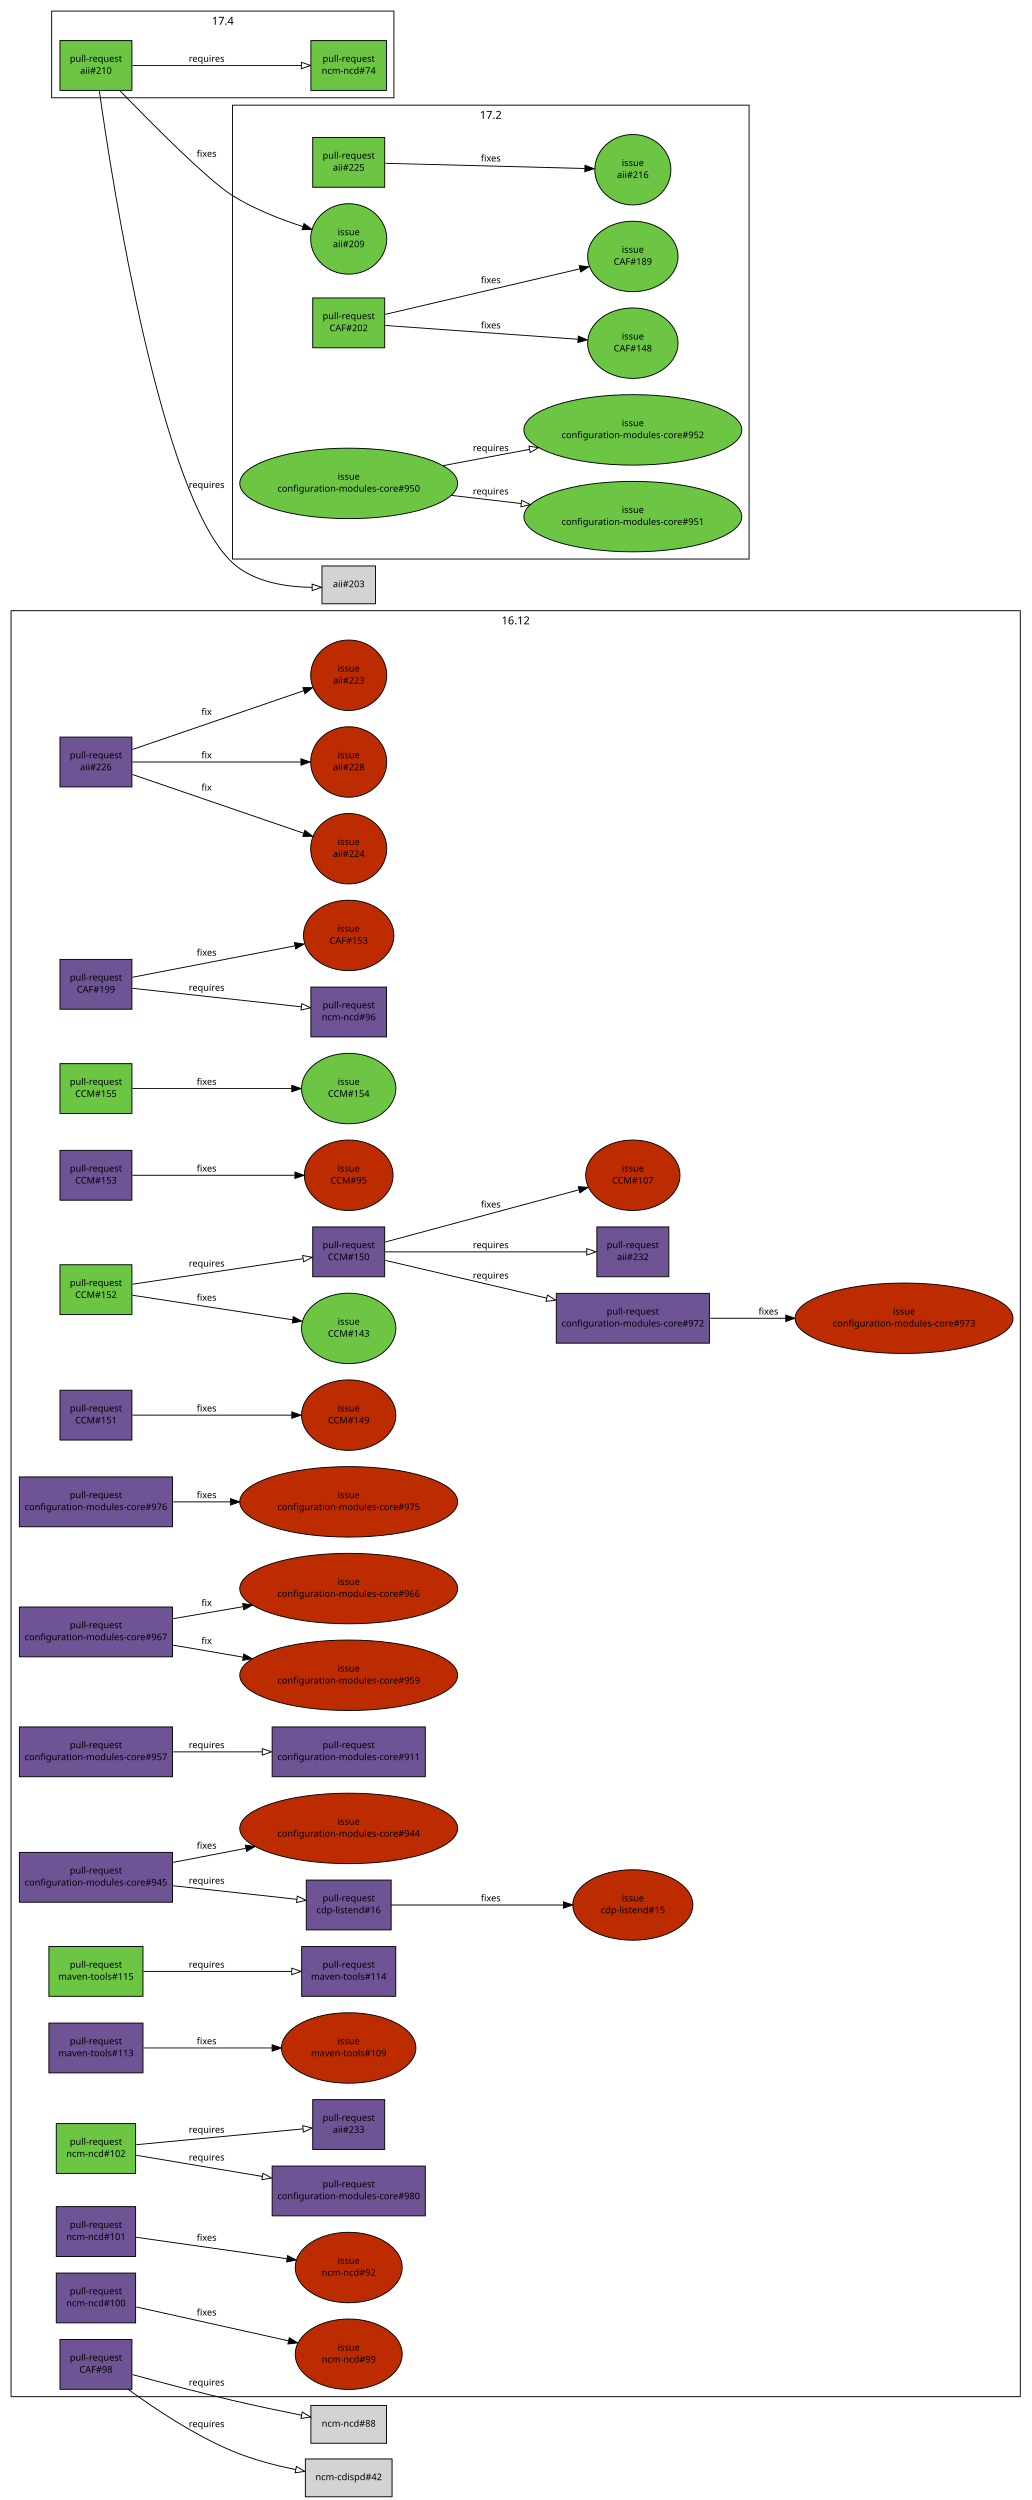
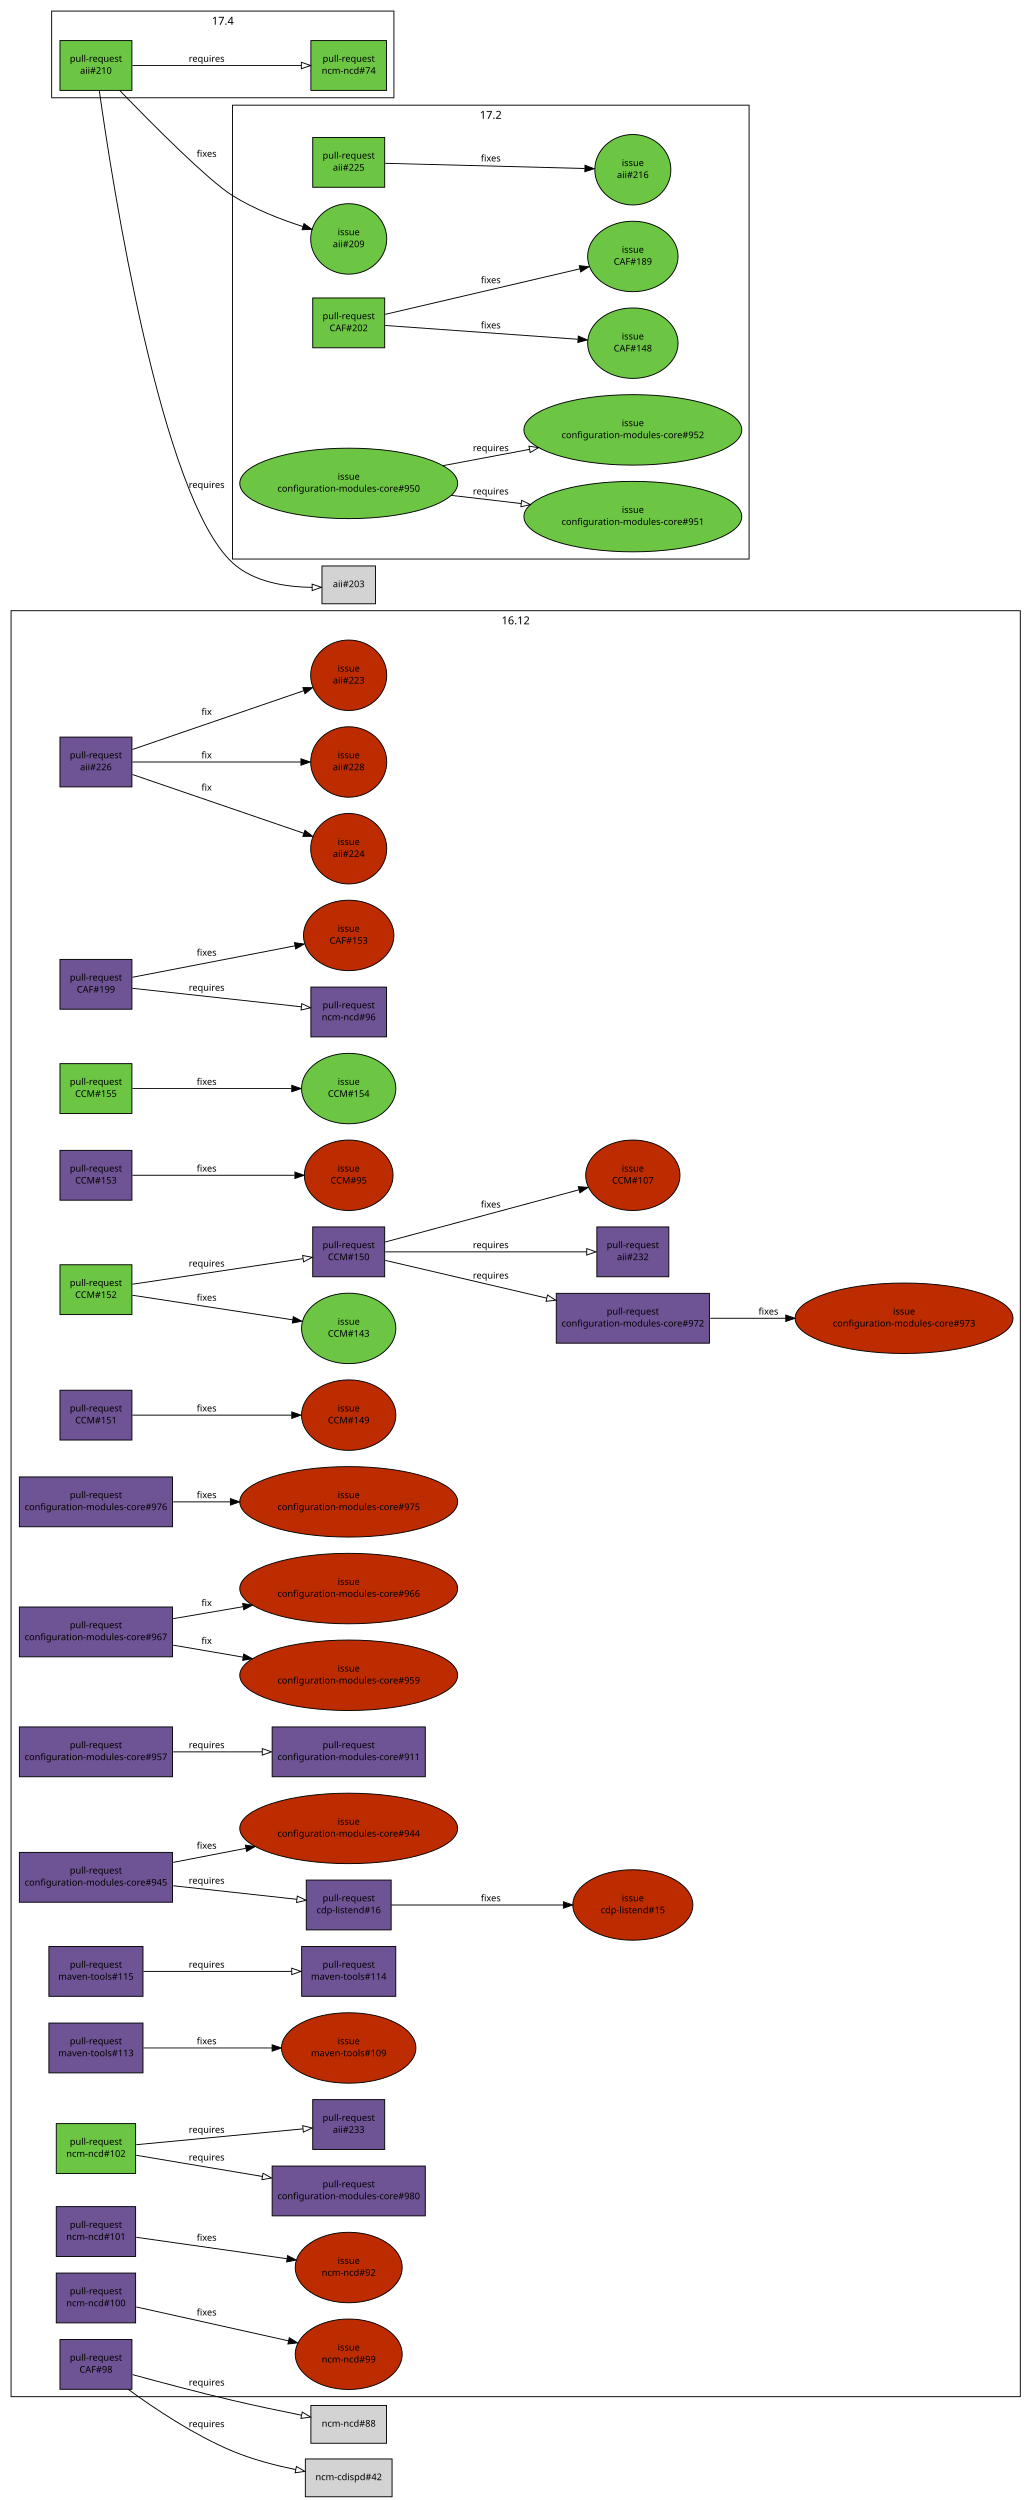
<svg xmlns="http://www.w3.org/2000/svg" xmlns:xlink="http://www.w3.org/1999/xlink" width="1118pt" height="2710pt" viewBox="0.00 0.00 1118.00 2710.00">
  <g id="graph1" class="graph" transform="scale(1 1) rotate(0) translate(4 2706)">
    <polygon fill="white" stroke="white" points="-4,5 -4,-2706 1115,-2706 1115,5 -4,5" />
    <g id="graph2" class="cluster">
      <polygon fill="none" stroke="black" points="248,-2100 248,-2592 808,-2592 808,-2100 248,-2100" />
      <text text-anchor="middle" x="528" y="-2577.2" font-family="Sans" font-size="12.00">17.2</text>
    </g>
    <g id="graph3" class="cluster">
      <polygon fill="none" stroke="black" points="8,-108 8,-2044 1102,-2044 1102,-108 8,-108" />
      <text text-anchor="middle" x="555" y="-2029.2" font-family="Sans" font-size="12.00">16.12</text>
    </g>
    <g id="graph5" class="cluster">
      <polygon fill="none" stroke="black" points="52,-2600 52,-2694 423,-2694 423,-2600 52,-2600" />
      <text text-anchor="middle" x="237.5" y="-2679.2" font-family="Sans" font-size="12.00">17.4</text>
    </g>
    <g id="node1" class="node">
      <a xlink:href="https://github.com/quattor/aii/pull/226" xlink:title="aii-opennebula: Include ONE labels support" target="_parent">
        <polygon fill="#6e5494" stroke="black" points="139,-1907 61,-1907 61,-1853 139,-1853 139,-1907" />
        <text text-anchor="middle" x="100" y="-1884" font-family="Sans" font-size="10.00">pull-request</text>
        <text text-anchor="middle" x="100" y="-1871" font-family="Sans" font-size="10.00">aii#226</text>
      </a>
    </g>
    <g id="node3" class="node">
      <a xlink:href="https://github.com/quattor/aii/issues/223" xlink:title="aii opennebula handle missing template" target="_parent">
        <ellipse fill="#bd2c00" stroke="black" cx="374" cy="-1974" rx="41.217" ry="38.184" />
        <text text-anchor="middle" x="374" y="-1978" font-family="Sans" font-size="10.00">issue</text>
        <text text-anchor="middle" x="374" y="-1965" font-family="Sans" font-size="10.00">aii#223</text>
      </a>
    </g>
    <g id="edge2" class="edge">
      <path fill="none" stroke="black" d="M139.549,-1893.57C188.66,-1910.42 272.409,-1939.15 325.387,-1957.32" />
      <polygon fill="black" stroke="black" points="324.312,-1960.65 334.906,-1960.59 326.583,-1954.03 324.312,-1960.65" />
      <text text-anchor="middle" x="220" y="-1931" font-family="Sans" font-size="10.00">fix</text>
    </g>
    <g id="node5" class="node">
      <a xlink:href="https://github.com/quattor/aii/issues/224" xlink:title="aii-opennebula: Include labels feature" target="_parent">
        <ellipse fill="#bd2c00" stroke="black" cx="374" cy="-1786" rx="41.217" ry="38.184" />
        <text text-anchor="middle" x="374" y="-1790" font-family="Sans" font-size="10.00">issue</text>
        <text text-anchor="middle" x="374" y="-1777" font-family="Sans" font-size="10.00">aii#224</text>
      </a>
    </g>
    <g id="edge4" class="edge">
      <path fill="none" stroke="black" d="M139.549,-1866.43C188.66,-1849.58 272.409,-1820.85 325.387,-1802.68" />
      <polygon fill="black" stroke="black" points="326.583,-1805.97 334.906,-1799.41 324.312,-1799.35 326.583,-1805.97" />
      <text text-anchor="middle" x="220" y="-1849" font-family="Sans" font-size="10.00">fix</text>
    </g>
    <g id="node7" class="node">
      <a xlink:href="https://github.com/quattor/aii/issues/228" xlink:title="aii-opennebula: Include random passwords for SPICE/VNC connections" target="_parent">
        <ellipse fill="#bd2c00" stroke="black" cx="374" cy="-1880" rx="41.217" ry="38.184" />
        <text text-anchor="middle" x="374" y="-1884" font-family="Sans" font-size="10.00">issue</text>
        <text text-anchor="middle" x="374" y="-1871" font-family="Sans" font-size="10.00">aii#228</text>
      </a>
    </g>
    <g id="edge6" class="edge">
      <path fill="none" stroke="black" d="M139.549,-1880C187.622,-1880 268.886,-1880 321.989,-1880" />
      <polygon fill="black" stroke="black" points="322.216,-1883.5 332.216,-1880 322.216,-1876.5 322.216,-1883.5" />
      <text text-anchor="middle" x="220" y="-1884" font-family="Sans" font-size="10.00">fix</text>
    </g>
    <g id="node8" class="node">
      <a xlink:href="https://github.com/quattor/aii/pull/225" xlink:title="[WIP] Add UEFI support through Grub-based PXE loader" target="_parent">
        <polygon fill="#6cc644" stroke="black" points="413,-2557 335,-2557 335,-2503 413,-2503 413,-2557" />
        <text text-anchor="middle" x="374" y="-2534" font-family="Sans" font-size="10.00">pull-request</text>
        <text text-anchor="middle" x="374" y="-2521" font-family="Sans" font-size="10.00">aii#225</text>
      </a>
    </g>
    <g id="node10" class="node">
      <a xlink:href="https://github.com/quattor/aii/issues/216" xlink:title="aii-pxelinux: add support for Grub-based UEFI PXE boot loader" target="_parent">
        <ellipse fill="#6cc644" stroke="black" cx="682" cy="-2522" rx="41.217" ry="38.184" />
        <text text-anchor="middle" x="682" y="-2526" font-family="Sans" font-size="10.00">issue</text>
        <text text-anchor="middle" x="682" y="-2513" font-family="Sans" font-size="10.00">aii#216</text>
      </a>
    </g>
    <g id="edge8" class="edge">
      <path fill="none" stroke="black" d="M413.635,-2528.97C468.773,-2527.54 568.72,-2524.94 629.851,-2523.35" />
      <polygon fill="black" stroke="black" points="630.149,-2526.85 640.055,-2523.09 629.967,-2519.85 630.149,-2526.85" />
      <text text-anchor="middle" x="528" y="-2531" font-family="Sans" font-size="10.00">fixes</text>
    </g>
    <g id="node11" class="node">
      <a xlink:href="https://github.com/quattor/aii/pull/210" xlink:title="Shellfe: support active config for plugins" target="_parent">
        <polygon fill="#6cc644" stroke="black" points="139,-2662 61,-2662 61,-2608 139,-2608 139,-2662" />
        <text text-anchor="middle" x="100" y="-2639" font-family="Sans" font-size="10.00">pull-request</text>
        <text text-anchor="middle" x="100" y="-2626" font-family="Sans" font-size="10.00">aii#210</text>
      </a>
    </g>
    <g id="node13" class="node">
      <a xlink:href="https://github.com/quattor/aii/issues/209" xlink:title="support ACTIVE_CONFIG" target="_parent">
        <ellipse fill="#6cc644" stroke="black" cx="374" cy="-2447" rx="41.217" ry="38.184" />
        <text text-anchor="middle" x="374" y="-2451" font-family="Sans" font-size="10.00">issue</text>
        <text text-anchor="middle" x="374" y="-2438" font-family="Sans" font-size="10.00">aii#209</text>
      </a>
    </g>
    <g id="edge10" class="edge">
      <path fill="none" stroke="black" d="M125.977,-2607.76C160.817,-2571.69 221.375,-2510.66 248,-2494 271.484,-2479.31 300.266,-2468.14 324.39,-2460.38" />
      <polygon fill="black" stroke="black" points="325.562,-2463.68 334.071,-2457.37 323.482,-2457 325.562,-2463.68" />
      <text text-anchor="middle" x="220" y="-2536" font-family="Sans" font-size="10.00">fixes</text>
    </g>
    <g id="node15" class="node">
      <a xlink:href="https://github.com/quattor/ncm-ncd/pull/74" xlink:title="Set the current active config as an attribute to the component" target="_parent">
        <polygon fill="#6cc644" stroke="black" points="415,-2662 333,-2662 333,-2608 415,-2608 415,-2662" />
        <text text-anchor="middle" x="374" y="-2639" font-family="Sans" font-size="10.00">pull-request</text>
        <text text-anchor="middle" x="374" y="-2626" font-family="Sans" font-size="10.00">ncm-ncd#74</text>
      </a>
    </g>
    <g id="edge12" class="edge">
      <path fill="none" stroke="black" d="M139.549,-2635C187.761,-2635 269.356,-2635 322.449,-2635" />
      <polygon fill="none" stroke="black" points="322.669,-2638.5 332.669,-2635 322.669,-2631.5 322.669,-2638.5" />
      <text text-anchor="middle" x="220" y="-2639" font-family="Sans" font-size="10.00">requires</text>
    </g>
    <g id="node17" class="node">
      <polygon fill="lightgrey" stroke="black" points="403,-2092.5 345,-2092.5 345,-2051.5 403,-2051.5 403,-2092.5" />
      <text text-anchor="middle" x="374" y="-2069.5" font-family="Sans" font-size="10.00">aii#203</text>
    </g>
    <g id="edge14" class="edge">
      <path fill="none" stroke="black" d="M103.63,-2607.98C117.484,-2508.94 170.195,-2167.83 248,-2096 270.995,-2074.77 306.718,-2069.62 334.263,-2069.29" />
      <polygon fill="none" stroke="black" points="334.347,-2072.79 344.376,-2069.37 334.407,-2065.79 334.347,-2072.79" />
      <text text-anchor="middle" x="220" y="-2177" font-family="Sans" font-size="10.00">requires</text>
    </g>
    <g id="node18" class="node">
      <a xlink:href="https://github.com/quattor/CAF/pull/202" xlink:title="FileWriter: use atomic write" target="_parent">
        <polygon fill="#6cc644" stroke="black" points="413,-2383 335,-2383 335,-2329 413,-2329 413,-2383" />
        <text text-anchor="middle" x="374" y="-2360" font-family="Sans" font-size="10.00">pull-request</text>
        <text text-anchor="middle" x="374" y="-2347" font-family="Sans" font-size="10.00">CAF#202</text>
      </a>
    </g>
    <g id="node20" class="node">
      <a xlink:href="https://github.com/quattor/CAF/issues/148" xlink:title="CAF::FileWriter updates files in-place" target="_parent">
        <ellipse fill="#6cc644" stroke="black" cx="682" cy="-2334" rx="48.998" ry="38.184" />
        <text text-anchor="middle" x="682" y="-2338" font-family="Sans" font-size="10.00">issue</text>
        <text text-anchor="middle" x="682" y="-2325" font-family="Sans" font-size="10.00">CAF#148</text>
      </a>
    </g>
    <g id="edge16" class="edge">
      <path fill="none" stroke="black" d="M413.635,-2353.17C466.546,-2349.39 560.72,-2342.66 622.259,-2338.27" />
      <polygon fill="black" stroke="black" points="622.873,-2341.73 632.598,-2337.53 622.374,-2334.75 622.873,-2341.73" />
      <text text-anchor="middle" x="528" y="-2350" font-family="Sans" font-size="10.00">fixes</text>
    </g>
    <g id="node22" class="node">
      <a xlink:href="https://github.com/quattor/CAF/issues/189" xlink:title="FileWriter: add diff to history" target="_parent">
        <ellipse fill="#6cc644" stroke="black" cx="682" cy="-2428" rx="48.998" ry="38.184" />
        <text text-anchor="middle" x="682" y="-2432" font-family="Sans" font-size="10.00">issue</text>
        <text text-anchor="middle" x="682" y="-2419" font-family="Sans" font-size="10.00">CAF#189</text>
      </a>
    </g>
    <g id="edge18" class="edge">
      <path fill="none" stroke="black" d="M413.635,-2365.27C467.194,-2377.79 563.032,-2400.19 624.506,-2414.56" />
      <polygon fill="black" stroke="black" points="623.905,-2418.01 634.439,-2416.88 625.499,-2411.2 623.905,-2418.01" />
      <text text-anchor="middle" x="528" y="-2399" font-family="Sans" font-size="10.00">fixes</text>
    </g>
    <g id="node23" class="node">
      <a xlink:href="https://github.com/quattor/CAF/pull/199" xlink:title="Remove add_files to track files" target="_parent">
        <polygon fill="#6e5494" stroke="black" points="139,-1666 61,-1666 61,-1612 139,-1612 139,-1666" />
        <text text-anchor="middle" x="100" y="-1643" font-family="Sans" font-size="10.00">pull-request</text>
        <text text-anchor="middle" x="100" y="-1630" font-family="Sans" font-size="10.00">CAF#199</text>
      </a>
    </g>
    <g id="node25" class="node">
      <a xlink:href="https://github.com/quattor/ncm-ncd/pull/96" xlink:title="Remove support for add_files / get_files and FILES attribute" target="_parent">
        <polygon fill="#6e5494" stroke="black" points="415,-1636 333,-1636 333,-1582 415,-1582 415,-1636" />
        <text text-anchor="middle" x="374" y="-1613" font-family="Sans" font-size="10.00">pull-request</text>
        <text text-anchor="middle" x="374" y="-1600" font-family="Sans" font-size="10.00">ncm-ncd#96</text>
      </a>
    </g>
    <g id="edge20" class="edge">
      <path fill="none" stroke="black" d="M139.549,-1634.67C187.761,-1629.39 269.356,-1620.46 322.449,-1614.64" />
      <polygon fill="none" stroke="black" points="323.11,-1618.09 332.669,-1613.53 322.348,-1611.13 323.11,-1618.09" />
      <text text-anchor="middle" x="220" y="-1632" font-family="Sans" font-size="10.00">requires</text>
    </g>
    <g id="node27" class="node">
      <a xlink:href="https://github.com/quattor/CAF/issues/153" xlink:title="remove add_files" target="_parent">
        <ellipse fill="#bd2c00" stroke="black" cx="374" cy="-1692" rx="48.998" ry="38.184" />
        <text text-anchor="middle" x="374" y="-1696" font-family="Sans" font-size="10.00">issue</text>
        <text text-anchor="middle" x="374" y="-1683" font-family="Sans" font-size="10.00">CAF#153</text>
      </a>
    </g>
    <g id="edge22" class="edge">
      <path fill="none" stroke="black" d="M139.549,-1646.65C185.773,-1655.59 262.684,-1670.47 315.74,-1680.73" />
      <polygon fill="black" stroke="black" points="315.204,-1684.19 325.687,-1682.65 316.534,-1677.32 315.204,-1684.19" />
      <text text-anchor="middle" x="220" y="-1670" font-family="Sans" font-size="10.00">fixes</text>
    </g>
    <g id="node28" class="node">
      <a xlink:href="https://github.com/quattor/CAF/pull/98" xlink:title="FileWriter: disable chatty LC::Check by default unless NoAction" target="_parent">
        <polygon fill="#6e5494" stroke="black" points="139,-170 61,-170 61,-116 139,-116 139,-170" />
        <text text-anchor="middle" x="100" y="-147" font-family="Sans" font-size="10.00">pull-request</text>
        <text text-anchor="middle" x="100" y="-134" font-family="Sans" font-size="10.00">CAF#98</text>
      </a>
    </g>
    <g id="node30" class="node">
      <polygon fill="lightgrey" stroke="black" points="415,-98.5 333,-98.5 333,-57.5 415,-57.5 415,-98.5" />
      <text text-anchor="middle" x="374" y="-75.5" font-family="Sans" font-size="10.00">ncm-ncd#88</text>
    </g>
    <g id="edge24" class="edge">
      <path fill="none" stroke="black" d="M139.742,-131.902C169.456,-123.757 211.138,-112.653 248,-104 272.53,-98.242 299.907,-92.51 322.859,-87.899" />
      <polygon fill="none" stroke="black" points="323.613,-91.318 332.735,-85.929 322.243,-84.453 323.613,-91.318" />
      <text text-anchor="middle" x="220" y="-120" font-family="Sans" font-size="10.00">requires</text>
    </g>
    <g id="node32" class="node">
      <polygon fill="lightgrey" stroke="black" points="421,-40.5 327,-40.5 327,0.5 421,0.5 421,-40.5" />
      <text text-anchor="middle" x="374" y="-17.5" font-family="Sans" font-size="10.00">ncm-cdispd#42</text>
    </g>
    <g id="edge26" class="edge">
      <path fill="none" stroke="black" d="M134.899,-115.991C163.756,-94.887 206.578,-66.32 248,-49 269.641,-39.951 294.608,-33.458 316.581,-28.941" />
      <polygon fill="none" stroke="black" points="317.306,-32.366 326.443,-27.003 315.956,-25.497 317.306,-32.366" />
      <text text-anchor="middle" x="220" y="-75" font-family="Sans" font-size="10.00">requires</text>
    </g>
    <g id="node33" class="node">
      <a xlink:href="https://github.com/quattor/CCM/pull/155" xlink:title="Fetch::Config: support valid principal with -" target="_parent">
        <polygon fill="#6cc644" stroke="black" points="139,-1553 61,-1553 61,-1499 139,-1499 139,-1553" />
        <text text-anchor="middle" x="100" y="-1530" font-family="Sans" font-size="10.00">pull-request</text>
        <text text-anchor="middle" x="100" y="-1517" font-family="Sans" font-size="10.00">CCM#155</text>
      </a>
    </g>
    <g id="node35" class="node">
      <a xlink:href="https://github.com/quattor/CCM/issues/154" xlink:title="ccm-fetch fails claiming illegal characters in kerberos principal" target="_parent">
        <ellipse fill="#6cc644" stroke="black" cx="374" cy="-1526" rx="51.118" ry="38.184" />
        <text text-anchor="middle" x="374" y="-1530" font-family="Sans" font-size="10.00">issue</text>
        <text text-anchor="middle" x="374" y="-1517" font-family="Sans" font-size="10.00">CCM#154</text>
      </a>
    </g>
    <g id="edge28" class="edge">
      <path fill="none" stroke="black" d="M139.549,-1526C184.704,-1526 259.144,-1526 312.023,-1526" />
      <polygon fill="black" stroke="black" points="312.296,-1529.5 322.296,-1526 312.296,-1522.5 312.296,-1529.5" />
      <text text-anchor="middle" x="220" y="-1530" font-family="Sans" font-size="10.00">fixes</text>
    </g>
    <g id="node36" class="node">
      <a xlink:href="https://github.com/quattor/CCM/pull/153" xlink:title="TextRender: cast_double and cast_long fail on non-numeric argument" target="_parent">
        <polygon fill="#6e5494" stroke="black" points="139,-1459 61,-1459 61,-1405 139,-1405 139,-1459" />
        <text text-anchor="middle" x="100" y="-1436" font-family="Sans" font-size="10.00">pull-request</text>
        <text text-anchor="middle" x="100" y="-1423" font-family="Sans" font-size="10.00">CCM#153</text>
      </a>
    </g>
    <g id="node38" class="node">
      <a xlink:href="https://github.com/quattor/CCM/issues/95" xlink:title="TextRender: cast_double and friends do not fail on impossible conversion" target="_parent">
        <ellipse fill="#bd2c00" stroke="black" cx="374" cy="-1432" rx="48.083" ry="38.184" />
        <text text-anchor="middle" x="374" y="-1436" font-family="Sans" font-size="10.00">issue</text>
        <text text-anchor="middle" x="374" y="-1423" font-family="Sans" font-size="10.00">CCM#95</text>
      </a>
    </g>
    <g id="edge30" class="edge">
      <path fill="none" stroke="black" d="M139.549,-1432C185.677,-1432 262.364,-1432 315.409,-1432" />
      <polygon fill="black" stroke="black" points="315.687,-1435.5 325.687,-1432 315.687,-1428.5 315.687,-1435.5" />
      <text text-anchor="middle" x="220" y="-1436" font-family="Sans" font-size="10.00">fixes</text>
    </g>
    <g id="node39" class="node">
      <a xlink:href="https://github.com/quattor/CCM/pull/152" xlink:title="Remove unused syncfile" target="_parent">
        <polygon fill="#6cc644" stroke="black" points="139,-1335 61,-1335 61,-1281 139,-1281 139,-1335" />
        <text text-anchor="middle" x="100" y="-1312" font-family="Sans" font-size="10.00">pull-request</text>
        <text text-anchor="middle" x="100" y="-1299" font-family="Sans" font-size="10.00">CCM#152</text>
      </a>
    </g>
    <g id="node41" class="node">
      <a xlink:href="https://github.com/quattor/CCM/issues/143" xlink:title="Remove SyncFile" target="_parent">
        <ellipse fill="#6cc644" stroke="black" cx="374" cy="-1266" rx="51.118" ry="38.184" />
        <text text-anchor="middle" x="374" y="-1270" font-family="Sans" font-size="10.00">issue</text>
        <text text-anchor="middle" x="374" y="-1257" font-family="Sans" font-size="10.00">CCM#143</text>
      </a>
    </g>
    <g id="edge32" class="edge">
      <path fill="none" stroke="black" d="M139.549,-1301.94C185.077,-1294.96 260.374,-1283.42 313.327,-1275.3" />
      <polygon fill="black" stroke="black" points="313.919,-1278.75 323.273,-1273.78 312.858,-1271.83 313.919,-1278.75" />
      <text text-anchor="middle" x="220" y="-1296" font-family="Sans" font-size="10.00">fixes</text>
    </g>
    <g id="node43" class="node">
      <a xlink:href="https://github.com/quattor/CCM/pull/150" xlink:title="Remove Property class" target="_parent">
        <polygon fill="#6e5494" stroke="black" points="413,-1376 335,-1376 335,-1322 413,-1322 413,-1376" />
        <text text-anchor="middle" x="374" y="-1353" font-family="Sans" font-size="10.00">pull-request</text>
        <text text-anchor="middle" x="374" y="-1340" font-family="Sans" font-size="10.00">CCM#150</text>
      </a>
    </g>
    <g id="edge34" class="edge">
      <path fill="none" stroke="black" d="M139.549,-1313.92C188.317,-1321.22 271.242,-1333.62 324.274,-1341.56" />
      <polygon fill="none" stroke="black" points="324.055,-1345.07 334.463,-1343.08 325.091,-1338.14 324.055,-1345.07" />
      <text text-anchor="middle" x="220" y="-1333" font-family="Sans" font-size="10.00">requires</text>
    </g>
    <g id="node48" class="node">
      <a xlink:href="https://github.com/quattor/CCM/issues/107" xlink:title="remove CCM::Property class" target="_parent">
        <ellipse fill="#bd2c00" stroke="black" cx="682" cy="-1432" rx="51.118" ry="38.184" />
        <text text-anchor="middle" x="682" y="-1436" font-family="Sans" font-size="10.00">issue</text>
        <text text-anchor="middle" x="682" y="-1423" font-family="Sans" font-size="10.00">CCM#107</text>
      </a>
    </g>
    <g id="edge38" class="edge">
      <path fill="none" stroke="black" d="M413.635,-1359.68C466.886,-1374.03 561.932,-1399.64 623.442,-1416.22" />
      <polygon fill="black" stroke="black" points="622.824,-1419.68 633.39,-1418.9 624.645,-1412.92 622.824,-1419.68" />
      <text text-anchor="middle" x="528" y="-1397" font-family="Sans" font-size="10.00">fixes</text>
    </g>
    <g id="node50" class="node">
      <a xlink:href="https://github.com/quattor/configuration-modules-core/pull/972" xlink:title="Round of cleanup to prepare for removal of CCM::Property module" target="_parent">
        <polygon fill="#6e5494" stroke="black" points="765,-1304 599,-1304 599,-1250 765,-1250 765,-1304" />
        <text text-anchor="middle" x="682" y="-1281" font-family="Sans" font-size="10.00">pull-request</text>
        <text text-anchor="middle" x="682" y="-1268" font-family="Sans" font-size="10.00">configuration-modules-core#972</text>
      </a>
    </g>
    <g id="edge40" class="edge">
      <path fill="none" stroke="black" d="M413.635,-1339.73C457.561,-1329.47 529.926,-1312.55 588.448,-1298.87" />
      <polygon fill="none" stroke="black" points="589.516,-1302.21 598.457,-1296.53 587.923,-1295.4 589.516,-1302.21" />
      <text text-anchor="middle" x="528" y="-1320" font-family="Sans" font-size="10.00">requires</text>
    </g>
    <g id="node52" class="node">
      <a xlink:href="https://github.com/quattor/aii/pull/232" xlink:title="Round of cleanup to prepare for removal of CCM::Property module" target="_parent">
        <polygon fill="#6e5494" stroke="black" points="721,-1376 643,-1376 643,-1322 721,-1322 721,-1376" />
        <text text-anchor="middle" x="682" y="-1353" font-family="Sans" font-size="10.00">pull-request</text>
        <text text-anchor="middle" x="682" y="-1340" font-family="Sans" font-size="10.00">aii#232</text>
      </a>
    </g>
    <g id="edge42" class="edge">
      <path fill="none" stroke="black" d="M413.635,-1349C469.387,-1349 570.953,-1349 631.88,-1349" />
      <polygon fill="none" stroke="black" points="632.029,-1352.5 642.029,-1349 632.029,-1345.5 632.029,-1352.5" />
      <text text-anchor="middle" x="528" y="-1353" font-family="Sans" font-size="10.00">requires</text>
    </g>
    <g id="node44" class="node">
      <a xlink:href="https://github.com/quattor/CCM/pull/151" xlink:title="Path: add /software/components/download/files/ to safe unescape paths" target="_parent">
        <polygon fill="#6e5494" stroke="black" points="139,-1199 61,-1199 61,-1145 139,-1145 139,-1199" />
        <text text-anchor="middle" x="100" y="-1176" font-family="Sans" font-size="10.00">pull-request</text>
        <text text-anchor="middle" x="100" y="-1163" font-family="Sans" font-size="10.00">CCM#151</text>
      </a>
    </g>
    <g id="node46" class="node">
      <a xlink:href="https://github.com/quattor/CCM/issues/149" xlink:title="Add ncm-download files to safe unescape paths" target="_parent">
        <ellipse fill="#bd2c00" stroke="black" cx="374" cy="-1172" rx="51.118" ry="38.184" />
        <text text-anchor="middle" x="374" y="-1176" font-family="Sans" font-size="10.00">issue</text>
        <text text-anchor="middle" x="374" y="-1163" font-family="Sans" font-size="10.00">CCM#149</text>
      </a>
    </g>
    <g id="edge36" class="edge">
      <path fill="none" stroke="black" d="M139.549,-1172C184.704,-1172 259.144,-1172 312.023,-1172" />
      <polygon fill="black" stroke="black" points="312.296,-1175.5 322.296,-1172 312.296,-1168.5 312.296,-1175.5" />
      <text text-anchor="middle" x="220" y="-1176" font-family="Sans" font-size="10.00">fixes</text>
    </g>
    <g id="node60" class="node">
      <a xlink:href="https://github.com/quattor/configuration-modules-core/issues/973" xlink:title="ncm-interactivelimits: bugs in comment and missing trailing newline" target="_parent">
        <ellipse fill="#bd2c00" stroke="black" cx="976" cy="-1277" rx="118.087" ry="38.184" />
        <text text-anchor="middle" x="976" y="-1281" font-family="Sans" font-size="10.00">issue</text>
        <text text-anchor="middle" x="976" y="-1268" font-family="Sans" font-size="10.00">configuration-modules-core#973</text>
      </a>
    </g>
    <g id="edge48" class="edge">
      <path fill="none" stroke="black" d="M765.855,-1277C791.326,-1277 819.919,-1277 847.616,-1277" />
      <polygon fill="black" stroke="black" points="847.772,-1280.5 857.772,-1277 847.772,-1273.5 847.772,-1280.5" />
      <text text-anchor="middle" x="829" y="-1281" font-family="Sans" font-size="10.00">fixes</text>
    </g>
    <g id="node53" class="node">
      <a xlink:href="https://github.com/quattor/cdp-listend/pull/16" xlink:title="Add hostname configuration option to choose the hostname/IP to listen on" target="_parent">
        <polygon fill="#6e5494" stroke="black" points="420,-668 328,-668 328,-614 420,-614 420,-668" />
        <text text-anchor="middle" x="374" y="-645" font-family="Sans" font-size="10.00">pull-request</text>
        <text text-anchor="middle" x="374" y="-632" font-family="Sans" font-size="10.00">cdp-listend#16</text>
      </a>
    </g>
    <g id="node55" class="node">
      <a xlink:href="https://github.com/quattor/cdp-listend/issues/15" xlink:title="Issue with binding on a specific IP" target="_parent">
        <ellipse fill="#bd2c00" stroke="black" cx="682" cy="-641" rx="65.054" ry="38.184" />
        <text text-anchor="middle" x="682" y="-645" font-family="Sans" font-size="10.00">issue</text>
        <text text-anchor="middle" x="682" y="-632" font-family="Sans" font-size="10.00">cdp-listend#15</text>
      </a>
    </g>
    <g id="edge44" class="edge">
      <path fill="none" stroke="black" d="M420.111,-641C469.345,-641 548.146,-641 606.464,-641" />
      <polygon fill="black" stroke="black" points="606.736,-644.5 616.736,-641 606.736,-637.5 606.736,-644.5" />
      <text text-anchor="middle" x="528" y="-645" font-family="Sans" font-size="10.00">fixes</text>
    </g>
    <g id="node56" class="node">
      <a xlink:href="https://github.com/quattor/configuration-modules-core/pull/976" xlink:title="ncm-download: download to temporary file." target="_parent">
        <polygon fill="#6e5494" stroke="black" points="183,-1105 17,-1105 17,-1051 183,-1051 183,-1105" />
        <text text-anchor="middle" x="100" y="-1082" font-family="Sans" font-size="10.00">pull-request</text>
        <text text-anchor="middle" x="100" y="-1069" font-family="Sans" font-size="10.00">configuration-modules-core#976</text>
      </a>
    </g>
    <g id="node58" class="node">
      <a xlink:href="https://github.com/quattor/configuration-modules-core/issues/975" xlink:title="ncm-download: can leave partial files" target="_parent">
        <ellipse fill="#bd2c00" stroke="black" cx="374" cy="-1078" rx="118.087" ry="38.184" />
        <text text-anchor="middle" x="374" y="-1082" font-family="Sans" font-size="10.00">issue</text>
        <text text-anchor="middle" x="374" y="-1069" font-family="Sans" font-size="10.00">configuration-modules-core#975</text>
      </a>
    </g>
    <g id="edge46" class="edge">
      <path fill="none" stroke="black" d="M183.698,-1078C203.241,-1078 224.499,-1078 245.49,-1078" />
      <polygon fill="black" stroke="black" points="245.765,-1081.5 255.765,-1078 245.765,-1074.5 245.765,-1081.5" />
      <text text-anchor="middle" x="220" y="-1082" font-family="Sans" font-size="10.00">fixes</text>
    </g>
    <g id="node61" class="node">
      <a xlink:href="https://github.com/quattor/configuration-modules-core/pull/967" xlink:title="ncm-opennebula: Include OpenNebula labels support" target="_parent">
        <polygon fill="#6e5494" stroke="black" points="183,-964 17,-964 17,-910 183,-910 183,-964" />
        <text text-anchor="middle" x="100" y="-941" font-family="Sans" font-size="10.00">pull-request</text>
        <text text-anchor="middle" x="100" y="-928" font-family="Sans" font-size="10.00">configuration-modules-core#967</text>
      </a>
    </g>
    <g id="node63" class="node">
      <a xlink:href="https://github.com/quattor/configuration-modules-core/issues/959" xlink:title="ncm-opennebula: Include Labels support" target="_parent">
        <ellipse fill="#bd2c00" stroke="black" cx="374" cy="-890" rx="118.087" ry="38.184" />
        <text text-anchor="middle" x="374" y="-894" font-family="Sans" font-size="10.00">issue</text>
        <text text-anchor="middle" x="374" y="-881" font-family="Sans" font-size="10.00">configuration-modules-core#959</text>
      </a>
    </g>
    <g id="edge50" class="edge">
      <path fill="none" stroke="black" d="M183.698,-922.643C207.595,-918.544 234.056,-914.005 259.457,-909.648" />
      <polygon fill="black" stroke="black" points="260.244,-913.064 269.508,-907.924 259.061,-906.165 260.244,-913.064" />
      <text text-anchor="middle" x="220" y="-924" font-family="Sans" font-size="10.00">fix</text>
    </g>
    <g id="node65" class="node">
      <a xlink:href="https://github.com/quattor/configuration-modules-core/issues/966" xlink:title="ncm-opennebula: src/test/perl/host.t fails with Net::OpenNebula 0.309.0" target="_parent">
        <ellipse fill="#bd2c00" stroke="black" cx="374" cy="-984" rx="118.087" ry="38.184" />
        <text text-anchor="middle" x="374" y="-988" font-family="Sans" font-size="10.00">issue</text>
        <text text-anchor="middle" x="374" y="-975" font-family="Sans" font-size="10.00">configuration-modules-core#966</text>
      </a>
    </g>
    <g id="edge52" class="edge">
      <path fill="none" stroke="black" d="M183.698,-951.357C207.595,-955.456 234.056,-959.995 259.457,-964.352" />
      <polygon fill="black" stroke="black" points="259.061,-967.835 269.508,-966.076 260.244,-960.936 259.061,-967.835" />
      <text text-anchor="middle" x="220" y="-965" font-family="Sans" font-size="10.00">fix</text>
    </g>
    <g id="node66" class="node">
      <a xlink:href="https://github.com/quattor/configuration-modules-core/pull/957" xlink:title="ncm-gpfs: allow to run mmsdrfrestore after each configfetch" target="_parent">
        <polygon fill="#6e5494" stroke="black" points="183,-834 17,-834 17,-780 183,-780 183,-834" />
        <text text-anchor="middle" x="100" y="-811" font-family="Sans" font-size="10.00">pull-request</text>
        <text text-anchor="middle" x="100" y="-798" font-family="Sans" font-size="10.00">configuration-modules-core#957</text>
      </a>
    </g>
    <g id="node68" class="node">
      <a xlink:href="https://github.com/quattor/configuration-modules-core/pull/911" xlink:title="ncm-gpfs: add ccr support" target="_parent">
        <polygon fill="#6e5494" stroke="black" points="457,-834 291,-834 291,-780 457,-780 457,-834" />
        <text text-anchor="middle" x="374" y="-811" font-family="Sans" font-size="10.00">pull-request</text>
        <text text-anchor="middle" x="374" y="-798" font-family="Sans" font-size="10.00">configuration-modules-core#911</text>
      </a>
    </g>
    <g id="edge54" class="edge">
      <path fill="none" stroke="black" d="M183.698,-807C214.23,-807 248.947,-807 280.293,-807" />
      <polygon fill="none" stroke="black" points="280.343,-810.5 290.343,-807 280.343,-803.5 280.343,-810.5" />
      <text text-anchor="middle" x="220" y="-811" font-family="Sans" font-size="10.00">requires</text>
    </g>
    <g id="node69" class="node">
      <a xlink:href="https://github.com/quattor/configuration-modules-core/issues/950" xlink:title="ncm-spma: Remove support for package groups from yum backends" target="_parent">
        <ellipse fill="#6cc644" stroke="black" cx="374" cy="-2182" rx="118.087" ry="38.184" />
        <text text-anchor="middle" x="374" y="-2186" font-family="Sans" font-size="10.00">issue</text>
        <text text-anchor="middle" x="374" y="-2173" font-family="Sans" font-size="10.00">configuration-modules-core#950</text>
      </a>
    </g>
    <g id="node71" class="node">
      <a xlink:href="https://github.com/quattor/configuration-modules-core/issues/951" xlink:title="ncm-spma (yum): Remove support for package groups" target="_parent">
        <ellipse fill="#6cc644" stroke="black" cx="682" cy="-2146" rx="118.087" ry="38.184" />
        <text text-anchor="middle" x="682" y="-2150" font-family="Sans" font-size="10.00">issue</text>
        <text text-anchor="middle" x="682" y="-2137" font-family="Sans" font-size="10.00">configuration-modules-core#951</text>
      </a>
    </g>
    <g id="edge56" class="edge">
      <path fill="none" stroke="black" d="M485.195,-2169C509.729,-2166.14 535.838,-2163.08 560.748,-2160.17" />
      <polygon fill="none" stroke="black" points="561.442,-2163.62 570.968,-2158.98 560.629,-2156.66 561.442,-2163.62" />
      <text text-anchor="middle" x="528" y="-2170" font-family="Sans" font-size="10.00">requires</text>
    </g>
    <g id="node73" class="node">
      <a xlink:href="https://github.com/quattor/configuration-modules-core/issues/952" xlink:title="ncm-spma (yumng): Remove support for package groups" target="_parent">
        <ellipse fill="#6cc644" stroke="black" cx="682" cy="-2240" rx="118.087" ry="38.184" />
        <text text-anchor="middle" x="682" y="-2244" font-family="Sans" font-size="10.00">issue</text>
        <text text-anchor="middle" x="682" y="-2231" font-family="Sans" font-size="10.00">configuration-modules-core#952</text>
      </a>
    </g>
    <g id="edge58" class="edge">
      <path fill="none" stroke="black" d="M476.132,-2201.23C506.232,-2206.9 539.326,-2213.13 570.011,-2218.91" />
      <polygon fill="none" stroke="black" points="569.407,-2222.36 579.882,-2220.77 570.703,-2215.48 569.407,-2222.36" />
      <text text-anchor="middle" x="528" y="-2217" font-family="Sans" font-size="10.00">requires</text>
    </g>
    <g id="node74" class="node">
      <a xlink:href="https://github.com/quattor/configuration-modules-core/pull/945" xlink:title="ncm-cdp : Update ncm-cdp schema to support hostname" target="_parent">
        <polygon fill="#6e5494" stroke="black" points="183,-698 17,-698 17,-644 183,-644 183,-698" />
        <text text-anchor="middle" x="100" y="-675" font-family="Sans" font-size="10.00">pull-request</text>
        <text text-anchor="middle" x="100" y="-662" font-family="Sans" font-size="10.00">configuration-modules-core#945</text>
      </a>
    </g>
    <g id="edge62" class="edge">
      <path fill="none" stroke="black" d="M183.698,-661.836C227.183,-657.075 279.157,-651.384 317.792,-647.154" />
      <polygon fill="none" stroke="black" points="318.255,-650.624 327.815,-646.057 317.493,-643.666 318.255,-650.624" />
      <text text-anchor="middle" x="220" y="-664" font-family="Sans" font-size="10.00">requires</text>
    </g>
    <g id="node76" class="node">
      <a xlink:href="https://github.com/quattor/configuration-modules-core/issues/944" xlink:title="cdp: suport hostname config" target="_parent">
        <ellipse fill="#bd2c00" stroke="black" cx="374" cy="-724" rx="118.087" ry="38.184" />
        <text text-anchor="middle" x="374" y="-728" font-family="Sans" font-size="10.00">issue</text>
        <text text-anchor="middle" x="374" y="-715" font-family="Sans" font-size="10.00">configuration-modules-core#944</text>
      </a>
    </g>
    <g id="edge60" class="edge">
      <path fill="none" stroke="black" d="M183.698,-687.19C208.538,-691.995 236.148,-697.335 262.459,-702.425" />
      <polygon fill="black" stroke="black" points="261.989,-705.898 272.471,-704.361 263.318,-699.026 261.989,-705.898" />
      <text text-anchor="middle" x="220" y="-702" font-family="Sans" font-size="10.00">fixes</text>
    </g>
    <g id="node78" class="node">
      <a xlink:href="https://github.com/quattor/maven-tools/pull/115" xlink:title="Test::Quattor::Critic: add Perl::Critic whitelist testing" target="_parent">
-         <polygon fill="#6cc644" stroke="black" points="151,-596 49,-596 49,-542 151,-542 151,-596" />
+         <polygon fill="#6e5494" stroke="black" points="151,-596 49,-596 49,-542 151,-542 151,-596" />
        <text text-anchor="middle" x="100" y="-573" font-family="Sans" font-size="10.00">pull-request</text>
        <text text-anchor="middle" x="100" y="-560" font-family="Sans" font-size="10.00">maven-tools#115</text>
      </a>
    </g>
    <g id="node80" class="node">
      <a xlink:href="https://github.com/quattor/maven-tools/pull/114" xlink:title="Test::Quattor::Unittest: add baseline unittests" target="_parent">
        <polygon fill="#6e5494" stroke="black" points="425,-596 323,-596 323,-542 425,-542 425,-596" />
        <text text-anchor="middle" x="374" y="-573" font-family="Sans" font-size="10.00">pull-request</text>
        <text text-anchor="middle" x="374" y="-560" font-family="Sans" font-size="10.00">maven-tools#114</text>
      </a>
    </g>
    <g id="edge64" class="edge">
      <path fill="none" stroke="black" d="M151.537,-569C197.126,-569 263.738,-569 312.181,-569" />
      <polygon fill="none" stroke="black" points="312.229,-572.5 322.229,-569 312.229,-565.5 312.229,-572.5" />
      <text text-anchor="middle" x="220" y="-573" font-family="Sans" font-size="10.00">requires</text>
    </g>
    <g id="node81" class="node">
      <a xlink:href="https://github.com/quattor/maven-tools/pull/113" xlink:title="maven-tools: add component config.pan and schema.pan header templates" target="_parent">
        <polygon fill="#6e5494" stroke="black" points="151,-513 49,-513 49,-459 151,-459 151,-513" />
        <text text-anchor="middle" x="100" y="-490" font-family="Sans" font-size="10.00">pull-request</text>
        <text text-anchor="middle" x="100" y="-477" font-family="Sans" font-size="10.00">maven-tools#113</text>
      </a>
    </g>
    <g id="node83" class="node">
      <a xlink:href="https://github.com/quattor/maven-tools/issues/109" xlink:title="Add support for site specific component configuration to component configs" target="_parent">
        <ellipse fill="#bd2c00" stroke="black" cx="374" cy="-486" rx="72.832" ry="38.184" />
        <text text-anchor="middle" x="374" y="-490" font-family="Sans" font-size="10.00">issue</text>
        <text text-anchor="middle" x="374" y="-477" font-family="Sans" font-size="10.00">maven-tools#109</text>
      </a>
    </g>
    <g id="edge66" class="edge">
      <path fill="none" stroke="black" d="M151.537,-486C190.738,-486 245.483,-486 290.855,-486" />
      <polygon fill="black" stroke="black" points="290.978,-489.5 300.978,-486 290.978,-482.5 290.978,-489.5" />
      <text text-anchor="middle" x="220" y="-490" font-family="Sans" font-size="10.00">fixes</text>
    </g>
    <g id="node84" class="node">
      <a xlink:href="https://github.com/quattor/ncm-ncd/pull/102" xlink:title="NCM::Component: remove escape and unescape methods" target="_parent">
        <polygon fill="#6cc644" stroke="black" points="143,-404 57,-404 57,-350 143,-350 143,-404" />
        <text text-anchor="middle" x="100" y="-381" font-family="Sans" font-size="10.00">pull-request</text>
        <text text-anchor="middle" x="100" y="-368" font-family="Sans" font-size="10.00">ncm-ncd#102</text>
      </a>
    </g>
    <g id="node86" class="node">
      <a xlink:href="https://github.com/quattor/configuration-modules-core/pull/980" xlink:title="ncm-mcx, ncm-directoryservices: Remove unescape method from NCM::Component" target="_parent">
        <polygon fill="#6e5494" stroke="black" points="457,-358 291,-358 291,-304 457,-304 457,-358" />
        <text text-anchor="middle" x="374" y="-335" font-family="Sans" font-size="10.00">pull-request</text>
        <text text-anchor="middle" x="374" y="-322" font-family="Sans" font-size="10.00">configuration-modules-core#980</text>
      </a>
    </g>
    <g id="edge68" class="edge">
      <path fill="none" stroke="black" d="M143.719,-369.66C180.387,-363.504 234.034,-354.498 280.324,-346.727" />
      <polygon fill="none" stroke="black" points="281.103,-350.145 290.386,-345.037 279.944,-343.242 281.103,-350.145" />
      <text text-anchor="middle" x="220" y="-364" font-family="Sans" font-size="10.00">requires</text>
    </g>
    <g id="node88" class="node">
      <a xlink:href="https://github.com/quattor/aii/pull/233" xlink:title="aii-ks: remove Component escape method" target="_parent">
        <polygon fill="#6e5494" stroke="black" points="413,-430 335,-430 335,-376 413,-376 413,-430" />
        <text text-anchor="middle" x="374" y="-407" font-family="Sans" font-size="10.00">pull-request</text>
        <text text-anchor="middle" x="374" y="-394" font-family="Sans" font-size="10.00">aii#233</text>
      </a>
    </g>
    <g id="edge70" class="edge">
      <path fill="none" stroke="black" d="M143.719,-381.149C192.909,-385.816 272.654,-393.383 324.205,-398.275" />
      <polygon fill="none" stroke="black" points="324.153,-401.786 334.439,-399.246 324.815,-394.817 324.153,-401.786" />
      <text text-anchor="middle" x="220" y="-394" font-family="Sans" font-size="10.00">requires</text>
    </g>
    <g id="node89" class="node">
      <a xlink:href="https://github.com/quattor/ncm-ncd/pull/101" xlink:title="CLI: report the used CCM configuration CID and (optional) name" target="_parent">
        <polygon fill="#6e5494" stroke="black" points="143,-314 57,-314 57,-260 143,-260 143,-314" />
        <text text-anchor="middle" x="100" y="-291" font-family="Sans" font-size="10.00">pull-request</text>
        <text text-anchor="middle" x="100" y="-278" font-family="Sans" font-size="10.00">ncm-ncd#101</text>
      </a>
    </g>
    <g id="node91" class="node">
      <a xlink:href="https://github.com/quattor/ncm-ncd/issues/92" xlink:title="report configuration name during ncm-ncd start" target="_parent">
        <ellipse fill="#bd2c00" stroke="black" cx="374" cy="-248" rx="57.983" ry="38.184" />
        <text text-anchor="middle" x="374" y="-252" font-family="Sans" font-size="10.00">issue</text>
        <text text-anchor="middle" x="374" y="-239" font-family="Sans" font-size="10.00">ncm-ncd#92</text>
      </a>
    </g>
    <g id="edge72" class="edge">
      <path fill="none" stroke="black" d="M143.719,-280.777C187.771,-274.507 256.328,-264.749 307.195,-257.509" />
      <polygon fill="black" stroke="black" points="307.713,-260.97 317.12,-256.096 306.726,-254.04 307.713,-260.97" />
      <text text-anchor="middle" x="220" y="-277" font-family="Sans" font-size="10.00">fixes</text>
    </g>
    <g id="node92" class="node">
      <a xlink:href="https://github.com/quattor/ncm-ncd/pull/100" xlink:title="Set check-noquattor to true by default" target="_parent">
        <polygon fill="#6e5494" stroke="black" points="143,-242 57,-242 57,-188 143,-188 143,-242" />
        <text text-anchor="middle" x="100" y="-219" font-family="Sans" font-size="10.00">pull-request</text>
        <text text-anchor="middle" x="100" y="-206" font-family="Sans" font-size="10.00">ncm-ncd#100</text>
      </a>
    </g>
    <g id="node94" class="node">
      <a xlink:href="https://github.com/quattor/ncm-ncd/issues/99" xlink:title="enable check-noquattor by default" target="_parent">
        <ellipse fill="#bd2c00" stroke="black" cx="374" cy="-154" rx="57.983" ry="38.184" />
        <text text-anchor="middle" x="374" y="-158" font-family="Sans" font-size="10.00">issue</text>
        <text text-anchor="middle" x="374" y="-145" font-family="Sans" font-size="10.00">ncm-ncd#99</text>
      </a>
    </g>
    <g id="edge74" class="edge">
      <path fill="none" stroke="black" d="M143.719,-205.267C188.196,-195.365 257.652,-179.902 308.662,-168.546" />
      <polygon fill="black" stroke="black" points="309.604,-171.922 318.605,-166.332 308.083,-165.089 309.604,-171.922" />
      <text text-anchor="middle" x="220" y="-196" font-family="Sans" font-size="10.00">fixes</text>
    </g>
  </g>
</svg>
